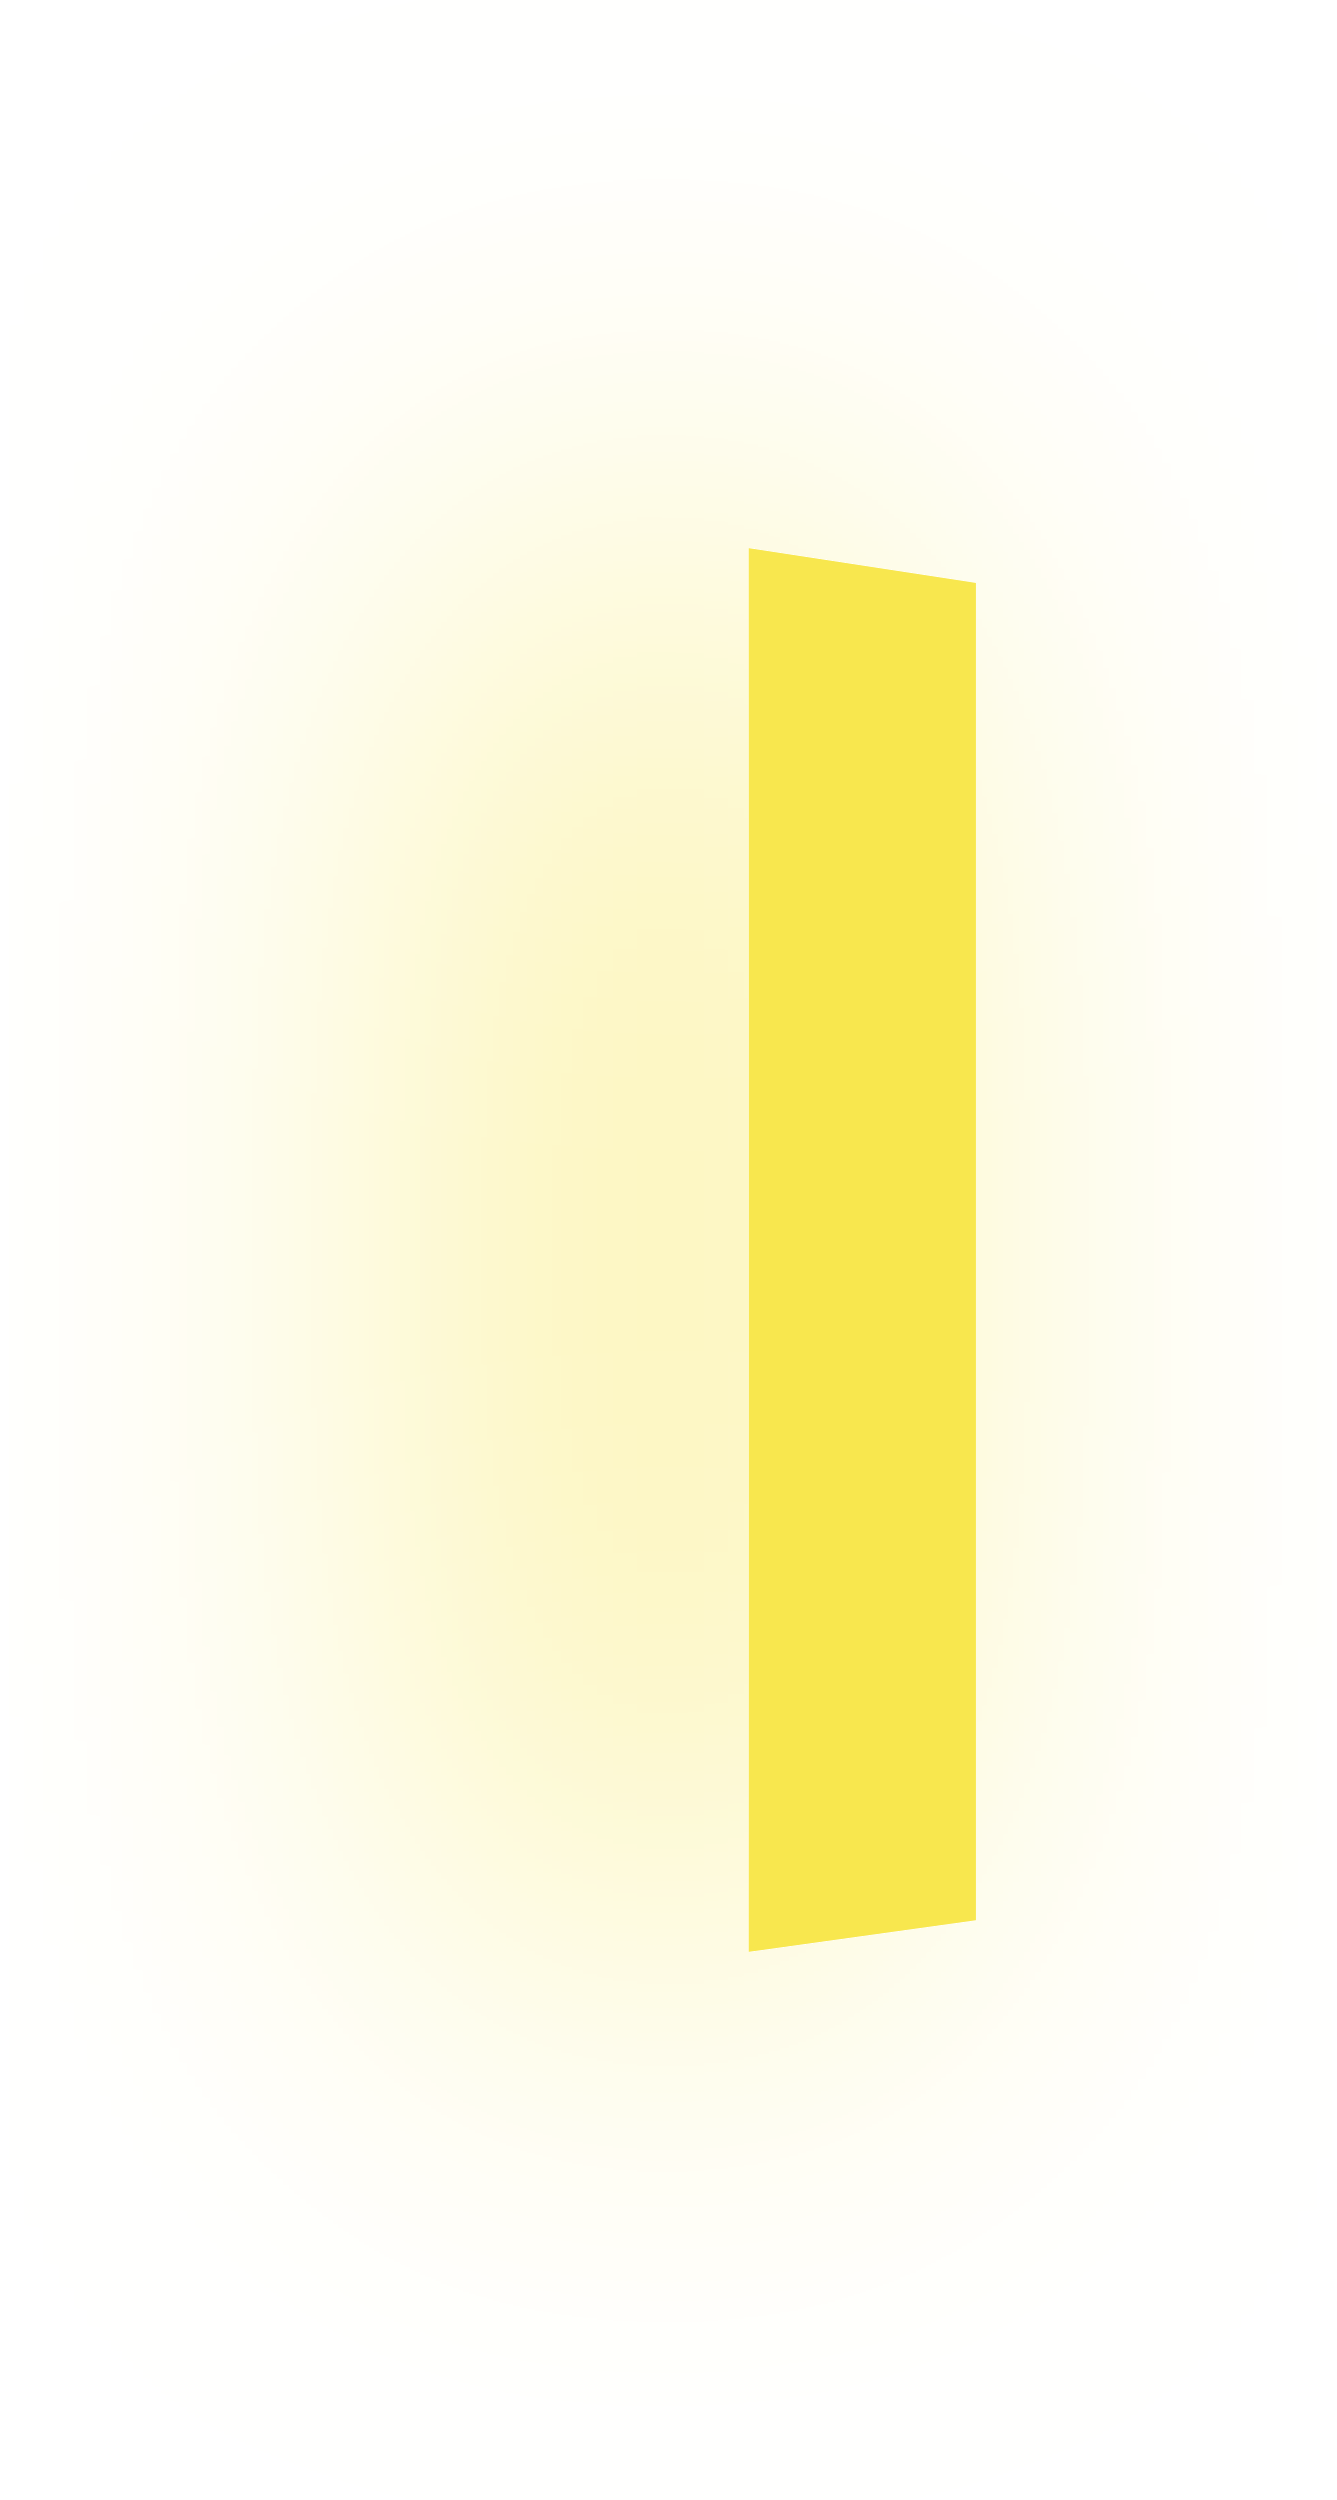
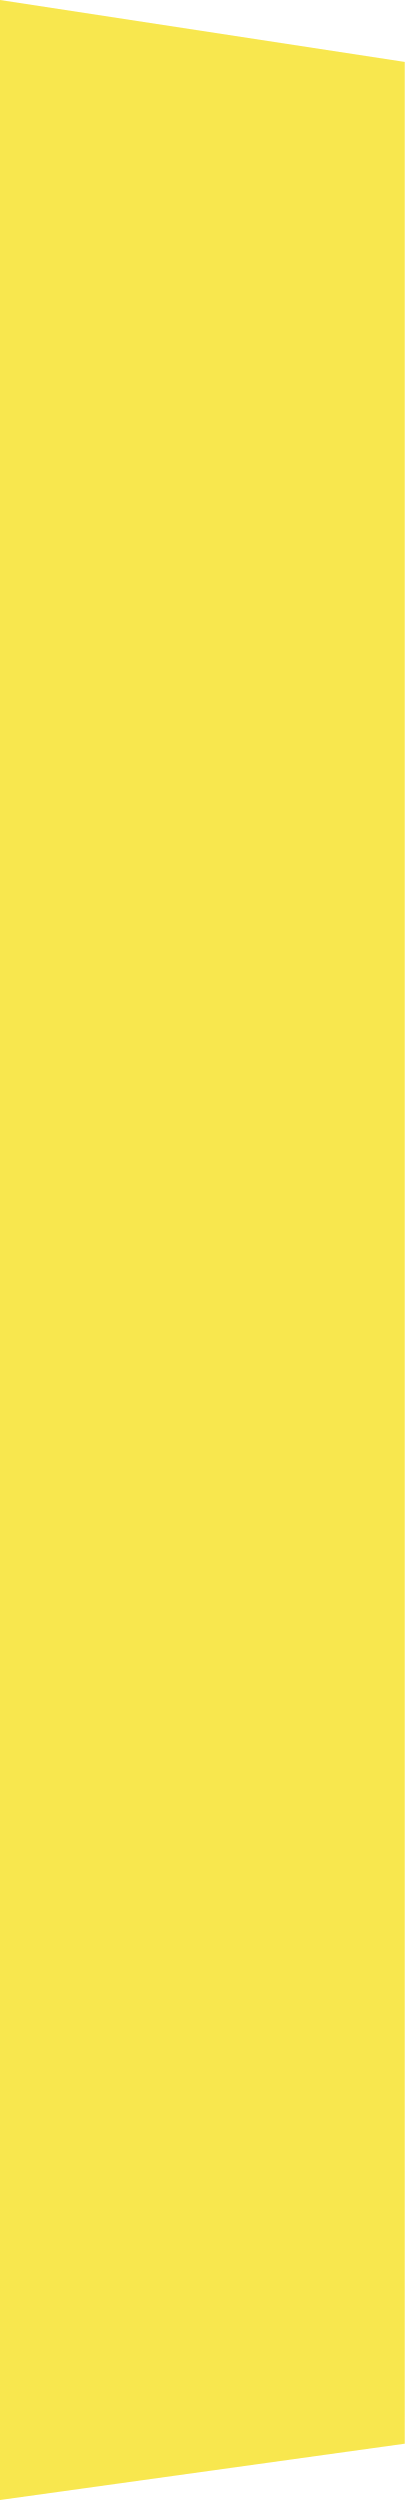
- <svg xmlns="http://www.w3.org/2000/svg" width="100" height="187" viewBox="0 0 100 187" fill="none">
-   <g filter="url(#filter0_d_14_45)">
-     <path d="M56 41L73 43.601V143.635L56 146V41Z" fill="#F8E74E" />
-   </g>
-   <defs>
-     <filter id="filter0_d_14_45" x="0.734" y="0.062" width="98.876" height="186.876" filterUnits="userSpaceOnUse" color-interpolation-filters="sRGB">
-       <feFlood flood-opacity="0" result="BackgroundImageFix" />
-       <feColorMatrix in="SourceAlpha" type="matrix" values="0 0 0 0 0 0 0 0 0 0 0 0 0 0 0 0 0 0 127 0" result="hardAlpha" />
-       <feOffset dx="-14.328" />
-       <feGaussianBlur stdDeviation="20.469" />
-       <feComposite in2="hardAlpha" operator="out" />
-       <feColorMatrix type="matrix" values="0 0 0 0 0.972 0 0 0 0 0.905 0 0 0 0 0.305 0 0 0 1 0" />
-       <feBlend mode="normal" in2="BackgroundImageFix" result="effect1_dropShadow_14_45" />
-       <feBlend mode="normal" in="SourceGraphic" in2="effect1_dropShadow_14_45" result="shape" />
-     </filter>
-   </defs>
+ <svg xmlns="http://www.w3.org/2000/svg" width="17" height="105" viewBox="0 0 17 105" fill="none">
+   <path d="M0 0L17 2.601V102.635L0 105V0Z" fill="#F8E74E" />
</svg>
